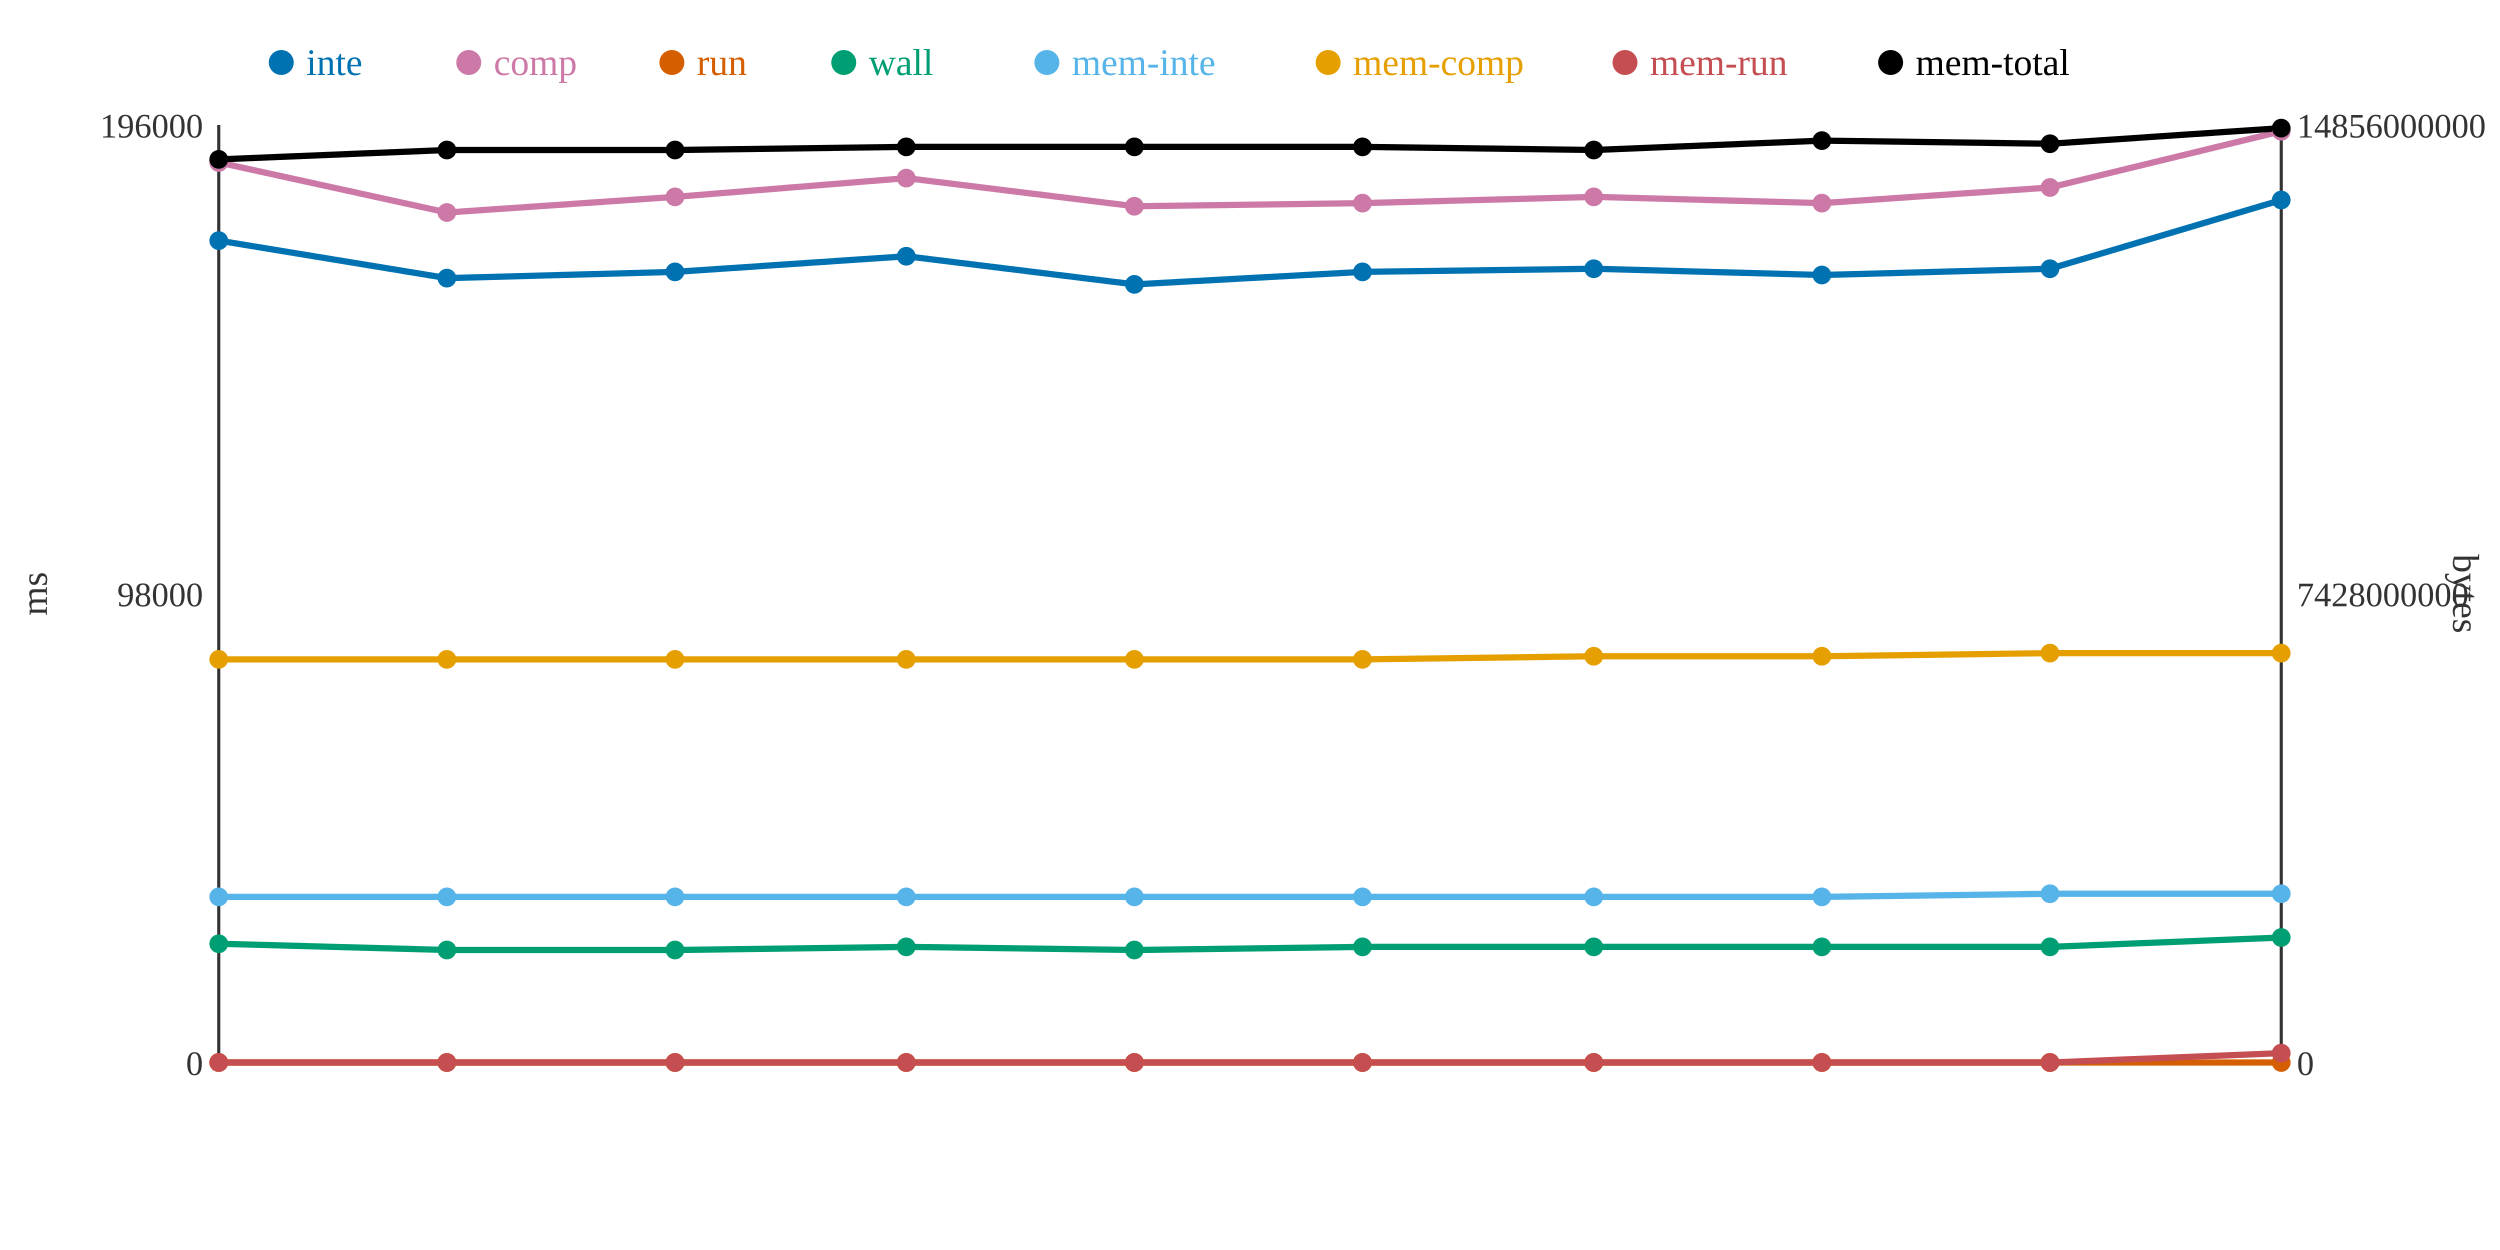
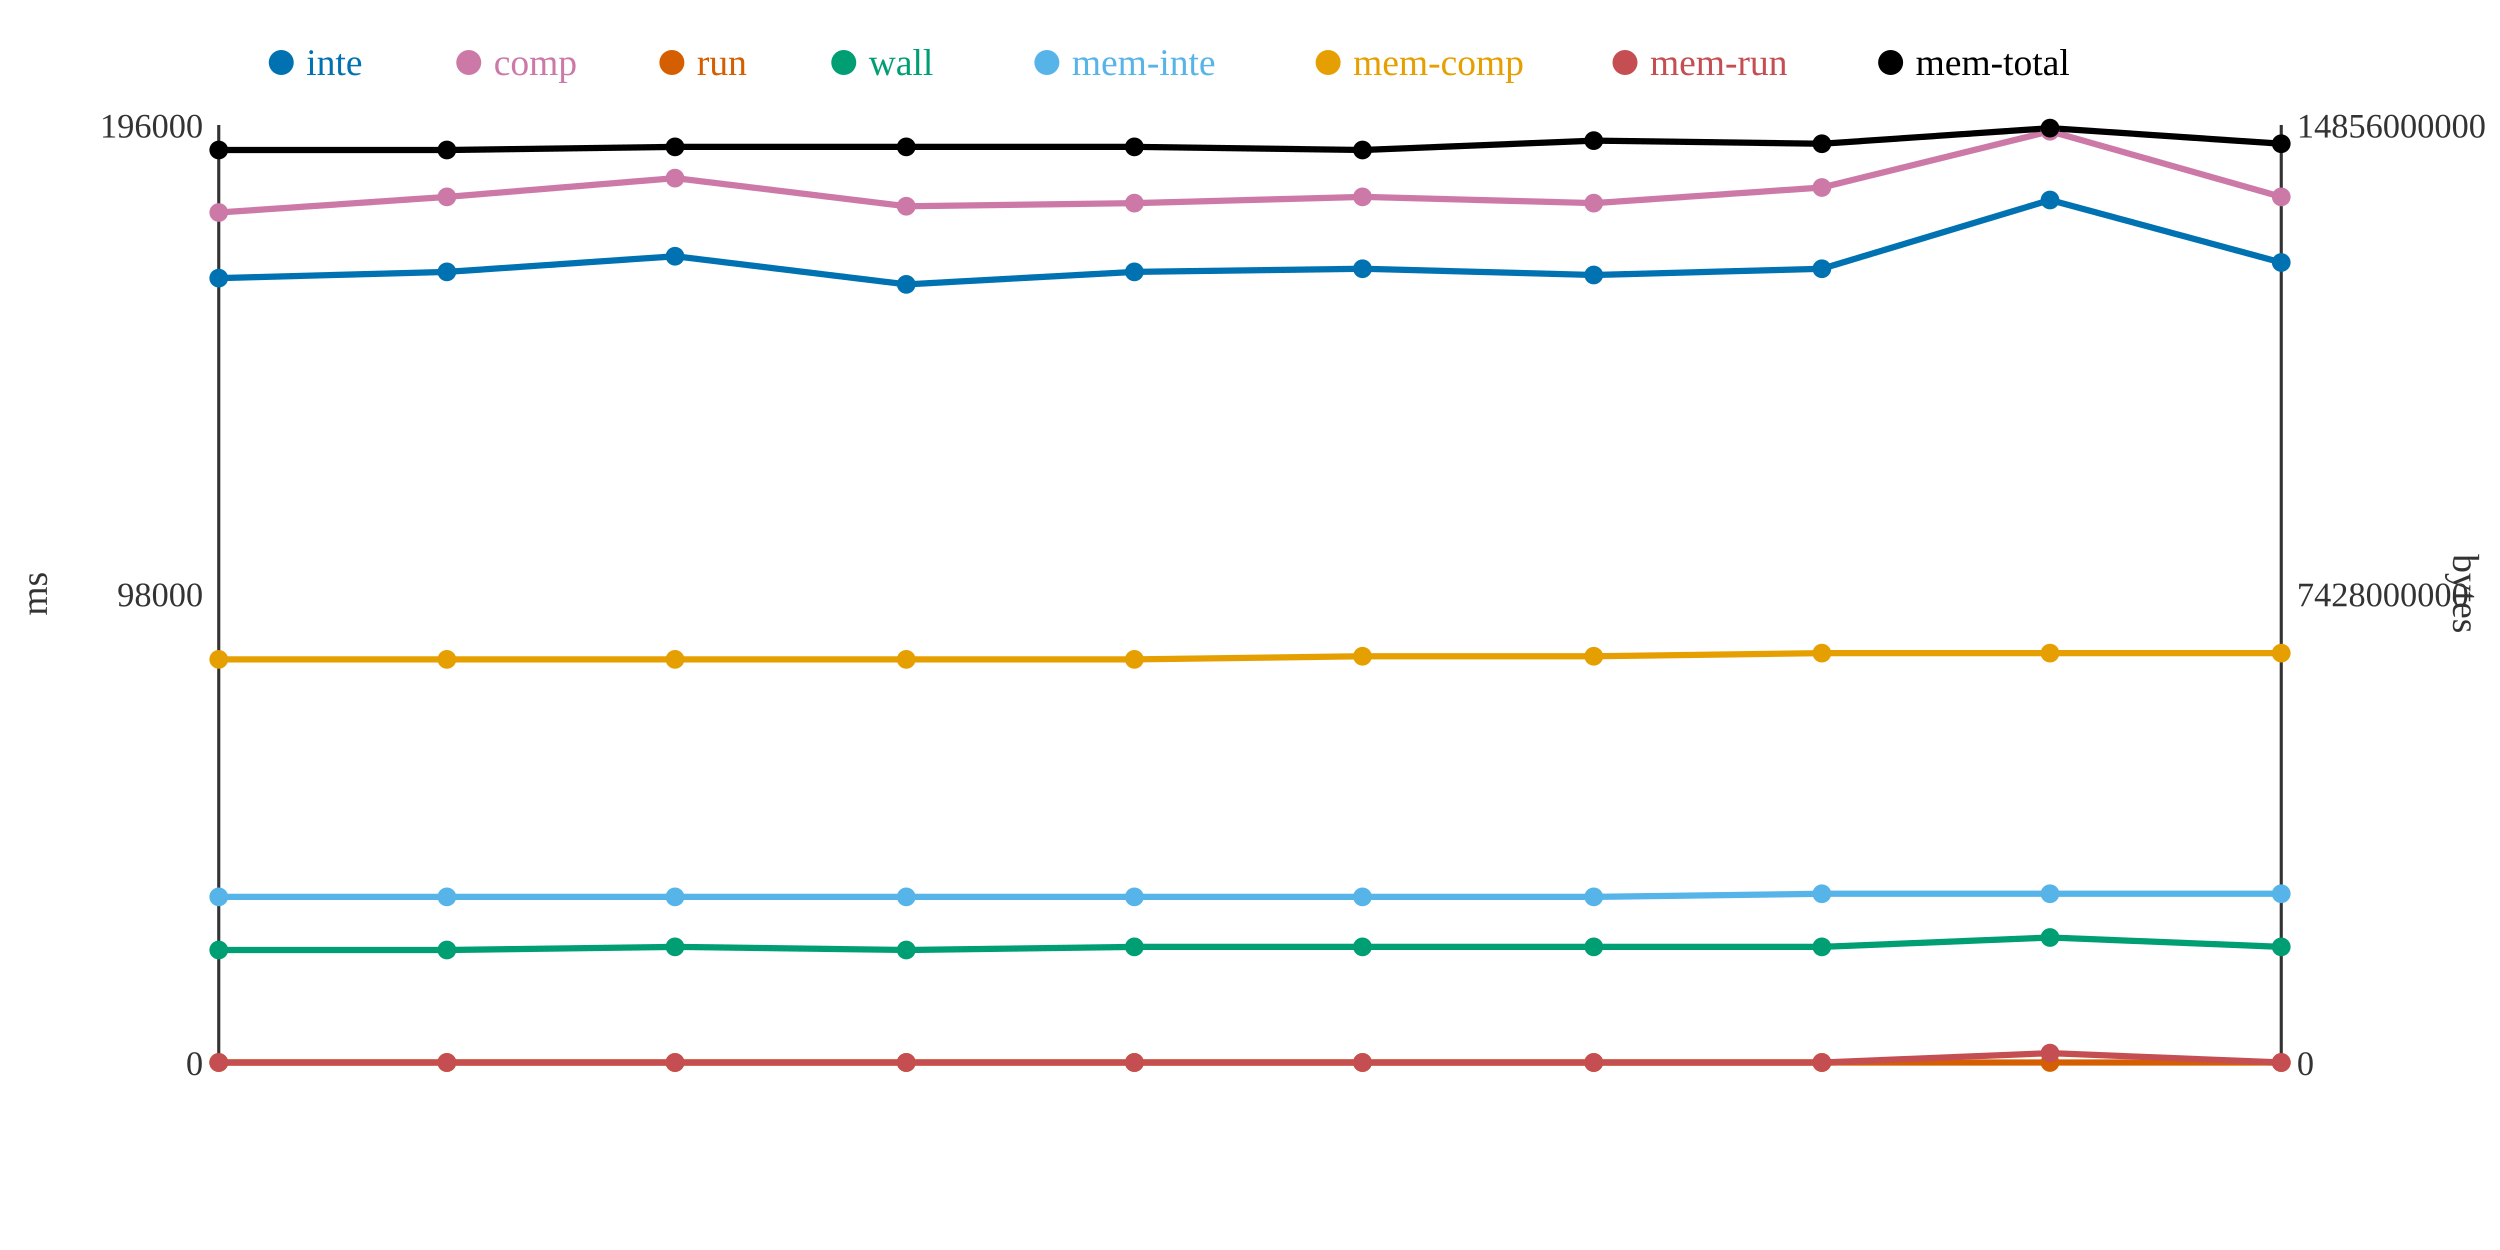
<svg xmlns="http://www.w3.org/2000/svg" width="800" height="400">
  <rect width="800" height="400" fill="white" />
  <line x1="70" y1="40" x2="70" y2="340" stroke="#333" stroke-width="1" />
  <line x1="70" y1="340" x2="730" y2="340" stroke="#333" stroke-width="1" />
  <line x1="730" y1="40" x2="730" y2="340" stroke="#333" stroke-width="1" />
  <text x="65" y="344" text-anchor="end" font-size="11" fill="#333">0</text>
  <text x="65" y="194" text-anchor="end" font-size="11" fill="#333">98000</text>
  <text x="65" y="44" text-anchor="end" font-size="11" fill="#333">196000</text>
  <text x="15" y="190" text-anchor="middle" font-size="12" fill="#333" transform="rotate(-90 15 190)">ms</text>
  <text x="735" y="344" text-anchor="start" font-size="11" fill="#333">0</text>
  <text x="735" y="194" text-anchor="start" font-size="11" fill="#333">7428000000</text>
  <text x="735" y="44" text-anchor="start" font-size="11" fill="#333">14856000000</text>
  <text x="785" y="190" text-anchor="middle" font-size="12" fill="#333" transform="rotate(90 785 190)">bytes</text>
-   <polyline points="70,77 143,89 216,87 290,82 363,91 436,87 510,86 583,88 656,86 730,64" fill="none" stroke="#0072B2" stroke-width="2" />
-   <polyline points="70,52 143,68 216,63 290,57 363,66 436,65 510,63 583,65 656,60 730,42" fill="none" stroke="#CC79A7" stroke-width="2" />
+   <polyline points="70,89 143,87 216,82 290,91 363,87 436,86 510,88 583,86 656,64 730,84" fill="none" stroke="#0072B2" stroke-width="2" />
+   <polyline points="70,68 143,63 216,57 290,66 363,65 436,63 510,65 583,60 656,42 730,63" fill="none" stroke="#CC79A7" stroke-width="2" />
  <polyline points="70,340 143,340 216,340 290,340 363,340 436,340 510,340 583,340 656,340 730,340" fill="none" stroke="#D55E00" stroke-width="2" />
-   <polyline points="70,302 143,304 216,304 290,303 363,304 436,303 510,303 583,303 656,303 730,300" fill="none" stroke="#009E73" stroke-width="2" />
-   <polyline points="70,287 143,287 216,287 290,287 363,287 436,287 510,287 583,287 656,286 730,286" fill="none" stroke="#56B4E9" stroke-width="2" />
-   <polyline points="70,211 143,211 216,211 290,211 363,211 436,211 510,210 583,210 656,209 730,209" fill="none" stroke="#E69F00" stroke-width="2" />
-   <polyline points="70,340 143,340 216,340 290,340 363,340 436,340 510,340 583,340 656,340 730,337" fill="none" stroke="#C44E52" stroke-width="2" />
-   <polyline points="70,51 143,48 216,48 290,47 363,47 436,47 510,48 583,45 656,46 730,41" fill="none" stroke="#000000" stroke-width="2" />
-   <circle cx="70" cy="77" r="3" fill="#0072B2" />
-   <circle cx="70" cy="52" r="3" fill="#CC79A7" />
+   <polyline points="70,304 143,304 216,303 290,304 363,303 436,303 510,303 583,303 656,300 730,303" fill="none" stroke="#009E73" stroke-width="2" />
+   <polyline points="70,287 143,287 216,287 290,287 363,287 436,287 510,287 583,286 656,286 730,286" fill="none" stroke="#56B4E9" stroke-width="2" />
+   <polyline points="70,211 143,211 216,211 290,211 363,211 436,210 510,210 583,209 656,209 730,209" fill="none" stroke="#E69F00" stroke-width="2" />
+   <polyline points="70,340 143,340 216,340 290,340 363,340 436,340 510,340 583,340 656,337 730,340" fill="none" stroke="#C44E52" stroke-width="2" />
+   <polyline points="70,48 143,48 216,47 290,47 363,47 436,48 510,45 583,46 656,41 730,46" fill="none" stroke="#000000" stroke-width="2" />
+   <circle cx="70" cy="89" r="3" fill="#0072B2" />
+   <circle cx="70" cy="68" r="3" fill="#CC79A7" />
  <circle cx="70" cy="340" r="3" fill="#D55E00" />
-   <circle cx="70" cy="302" r="3" fill="#009E73" />
+   <circle cx="70" cy="304" r="3" fill="#009E73" />
  <circle cx="70" cy="287" r="3" fill="#56B4E9" />
  <circle cx="70" cy="211" r="3" fill="#E69F00" />
  <circle cx="70" cy="340" r="3" fill="#C44E52" />
-   <circle cx="70" cy="51" r="3" fill="#000000" />
-   <circle cx="143" cy="89" r="3" fill="#0072B2" />
-   <circle cx="143" cy="68" r="3" fill="#CC79A7" />
+   <circle cx="70" cy="48" r="3" fill="#000000" />
+   <circle cx="143" cy="87" r="3" fill="#0072B2" />
+   <circle cx="143" cy="63" r="3" fill="#CC79A7" />
  <circle cx="143" cy="340" r="3" fill="#D55E00" />
  <circle cx="143" cy="304" r="3" fill="#009E73" />
  <circle cx="143" cy="287" r="3" fill="#56B4E9" />
  <circle cx="143" cy="211" r="3" fill="#E69F00" />
  <circle cx="143" cy="340" r="3" fill="#C44E52" />
  <circle cx="143" cy="48" r="3" fill="#000000" />
-   <circle cx="216" cy="87" r="3" fill="#0072B2" />
-   <circle cx="216" cy="63" r="3" fill="#CC79A7" />
+   <circle cx="216" cy="82" r="3" fill="#0072B2" />
+   <circle cx="216" cy="57" r="3" fill="#CC79A7" />
  <circle cx="216" cy="340" r="3" fill="#D55E00" />
-   <circle cx="216" cy="304" r="3" fill="#009E73" />
+   <circle cx="216" cy="303" r="3" fill="#009E73" />
  <circle cx="216" cy="287" r="3" fill="#56B4E9" />
  <circle cx="216" cy="211" r="3" fill="#E69F00" />
  <circle cx="216" cy="340" r="3" fill="#C44E52" />
-   <circle cx="216" cy="48" r="3" fill="#000000" />
-   <circle cx="290" cy="82" r="3" fill="#0072B2" />
-   <circle cx="290" cy="57" r="3" fill="#CC79A7" />
+   <circle cx="216" cy="47" r="3" fill="#000000" />
+   <circle cx="290" cy="91" r="3" fill="#0072B2" />
+   <circle cx="290" cy="66" r="3" fill="#CC79A7" />
  <circle cx="290" cy="340" r="3" fill="#D55E00" />
-   <circle cx="290" cy="303" r="3" fill="#009E73" />
+   <circle cx="290" cy="304" r="3" fill="#009E73" />
  <circle cx="290" cy="287" r="3" fill="#56B4E9" />
  <circle cx="290" cy="211" r="3" fill="#E69F00" />
  <circle cx="290" cy="340" r="3" fill="#C44E52" />
  <circle cx="290" cy="47" r="3" fill="#000000" />
-   <circle cx="363" cy="91" r="3" fill="#0072B2" />
-   <circle cx="363" cy="66" r="3" fill="#CC79A7" />
+   <circle cx="363" cy="87" r="3" fill="#0072B2" />
+   <circle cx="363" cy="65" r="3" fill="#CC79A7" />
  <circle cx="363" cy="340" r="3" fill="#D55E00" />
-   <circle cx="363" cy="304" r="3" fill="#009E73" />
+   <circle cx="363" cy="303" r="3" fill="#009E73" />
  <circle cx="363" cy="287" r="3" fill="#56B4E9" />
  <circle cx="363" cy="211" r="3" fill="#E69F00" />
  <circle cx="363" cy="340" r="3" fill="#C44E52" />
  <circle cx="363" cy="47" r="3" fill="#000000" />
-   <circle cx="436" cy="87" r="3" fill="#0072B2" />
-   <circle cx="436" cy="65" r="3" fill="#CC79A7" />
+   <circle cx="436" cy="86" r="3" fill="#0072B2" />
+   <circle cx="436" cy="63" r="3" fill="#CC79A7" />
  <circle cx="436" cy="340" r="3" fill="#D55E00" />
  <circle cx="436" cy="303" r="3" fill="#009E73" />
  <circle cx="436" cy="287" r="3" fill="#56B4E9" />
-   <circle cx="436" cy="211" r="3" fill="#E69F00" />
+   <circle cx="436" cy="210" r="3" fill="#E69F00" />
  <circle cx="436" cy="340" r="3" fill="#C44E52" />
-   <circle cx="436" cy="47" r="3" fill="#000000" />
-   <circle cx="510" cy="86" r="3" fill="#0072B2" />
-   <circle cx="510" cy="63" r="3" fill="#CC79A7" />
+   <circle cx="436" cy="48" r="3" fill="#000000" />
+   <circle cx="510" cy="88" r="3" fill="#0072B2" />
+   <circle cx="510" cy="65" r="3" fill="#CC79A7" />
  <circle cx="510" cy="340" r="3" fill="#D55E00" />
  <circle cx="510" cy="303" r="3" fill="#009E73" />
  <circle cx="510" cy="287" r="3" fill="#56B4E9" />
  <circle cx="510" cy="210" r="3" fill="#E69F00" />
  <circle cx="510" cy="340" r="3" fill="#C44E52" />
-   <circle cx="510" cy="48" r="3" fill="#000000" />
-   <circle cx="583" cy="88" r="3" fill="#0072B2" />
-   <circle cx="583" cy="65" r="3" fill="#CC79A7" />
+   <circle cx="510" cy="45" r="3" fill="#000000" />
+   <circle cx="583" cy="86" r="3" fill="#0072B2" />
+   <circle cx="583" cy="60" r="3" fill="#CC79A7" />
  <circle cx="583" cy="340" r="3" fill="#D55E00" />
  <circle cx="583" cy="303" r="3" fill="#009E73" />
-   <circle cx="583" cy="287" r="3" fill="#56B4E9" />
-   <circle cx="583" cy="210" r="3" fill="#E69F00" />
+   <circle cx="583" cy="286" r="3" fill="#56B4E9" />
+   <circle cx="583" cy="209" r="3" fill="#E69F00" />
  <circle cx="583" cy="340" r="3" fill="#C44E52" />
-   <circle cx="583" cy="45" r="3" fill="#000000" />
-   <circle cx="656" cy="86" r="3" fill="#0072B2" />
-   <circle cx="656" cy="60" r="3" fill="#CC79A7" />
+   <circle cx="583" cy="46" r="3" fill="#000000" />
+   <circle cx="656" cy="64" r="3" fill="#0072B2" />
+   <circle cx="656" cy="42" r="3" fill="#CC79A7" />
  <circle cx="656" cy="340" r="3" fill="#D55E00" />
-   <circle cx="656" cy="303" r="3" fill="#009E73" />
+   <circle cx="656" cy="300" r="3" fill="#009E73" />
  <circle cx="656" cy="286" r="3" fill="#56B4E9" />
  <circle cx="656" cy="209" r="3" fill="#E69F00" />
-   <circle cx="656" cy="340" r="3" fill="#C44E52" />
-   <circle cx="656" cy="46" r="3" fill="#000000" />
-   <circle cx="730" cy="64" r="3" fill="#0072B2" />
-   <circle cx="730" cy="42" r="3" fill="#CC79A7" />
+   <circle cx="656" cy="337" r="3" fill="#C44E52" />
+   <circle cx="656" cy="41" r="3" fill="#000000" />
+   <circle cx="730" cy="84" r="3" fill="#0072B2" />
+   <circle cx="730" cy="63" r="3" fill="#CC79A7" />
  <circle cx="730" cy="340" r="3" fill="#D55E00" />
-   <circle cx="730" cy="300" r="3" fill="#009E73" />
+   <circle cx="730" cy="303" r="3" fill="#009E73" />
  <circle cx="730" cy="286" r="3" fill="#56B4E9" />
  <circle cx="730" cy="209" r="3" fill="#E69F00" />
-   <circle cx="730" cy="337" r="3" fill="#C44E52" />
-   <circle cx="730" cy="41" r="3" fill="#000000" />
+   <circle cx="730" cy="340" r="3" fill="#C44E52" />
+   <circle cx="730" cy="46" r="3" fill="#000000" />
  <circle cx="90" cy="20" r="4" fill="#0072B2" />
  <text x="98" y="24" text-anchor="start" font-size="12" fill="#0072B2">inte</text>
  <circle cx="150" cy="20" r="4" fill="#CC79A7" />
  <text x="158" y="24" text-anchor="start" font-size="12" fill="#CC79A7">comp</text>
  <circle cx="215" cy="20" r="4" fill="#D55E00" />
  <text x="223" y="24" text-anchor="start" font-size="12" fill="#D55E00">run</text>
  <circle cx="270" cy="20" r="4" fill="#009E73" />
  <text x="278" y="24" text-anchor="start" font-size="12" fill="#009E73">wall</text>
  <circle cx="335" cy="20" r="4" fill="#56B4E9" />
  <text x="343" y="24" text-anchor="start" font-size="12" fill="#56B4E9">mem-inte</text>
  <circle cx="425" cy="20" r="4" fill="#E69F00" />
  <text x="433" y="24" text-anchor="start" font-size="12" fill="#E69F00">mem-comp</text>
  <circle cx="520" cy="20" r="4" fill="#C44E52" />
  <text x="528" y="24" text-anchor="start" font-size="12" fill="#C44E52">mem-run</text>
  <circle cx="605" cy="20" r="4" fill="#000000" />
  <text x="613" y="24" text-anchor="start" font-size="12" fill="#000000">mem-total</text>
</svg>
